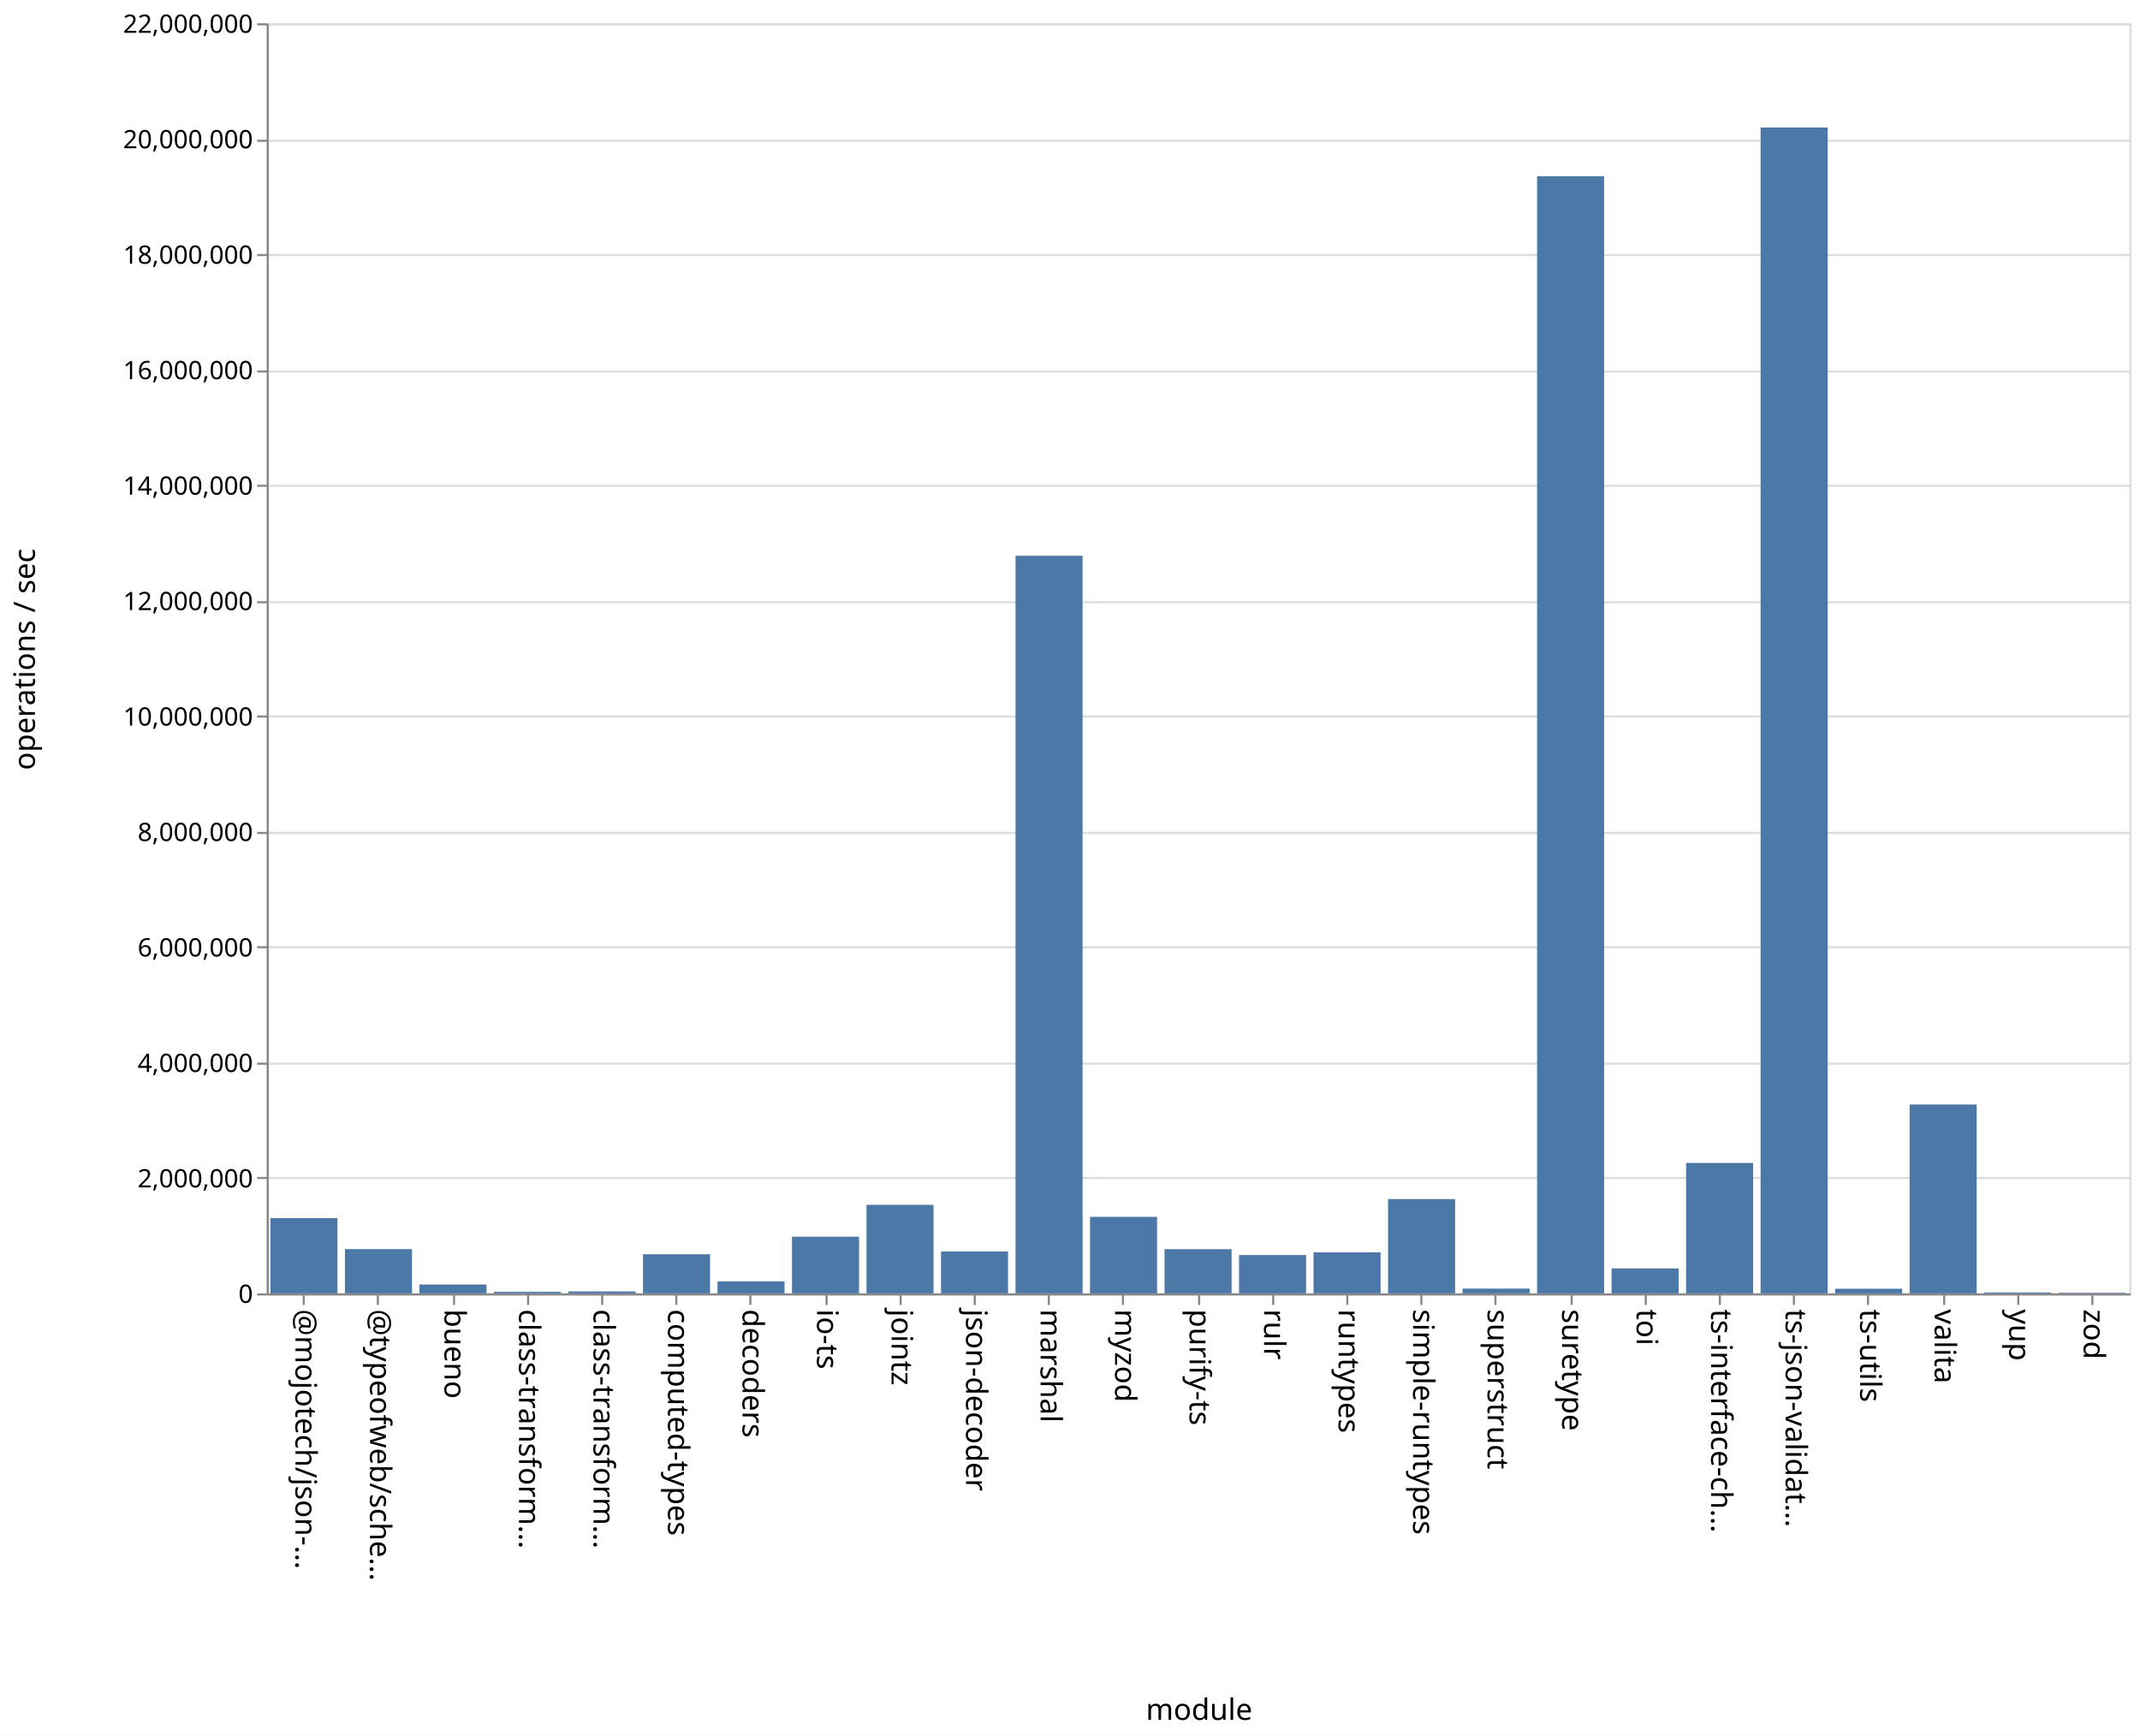
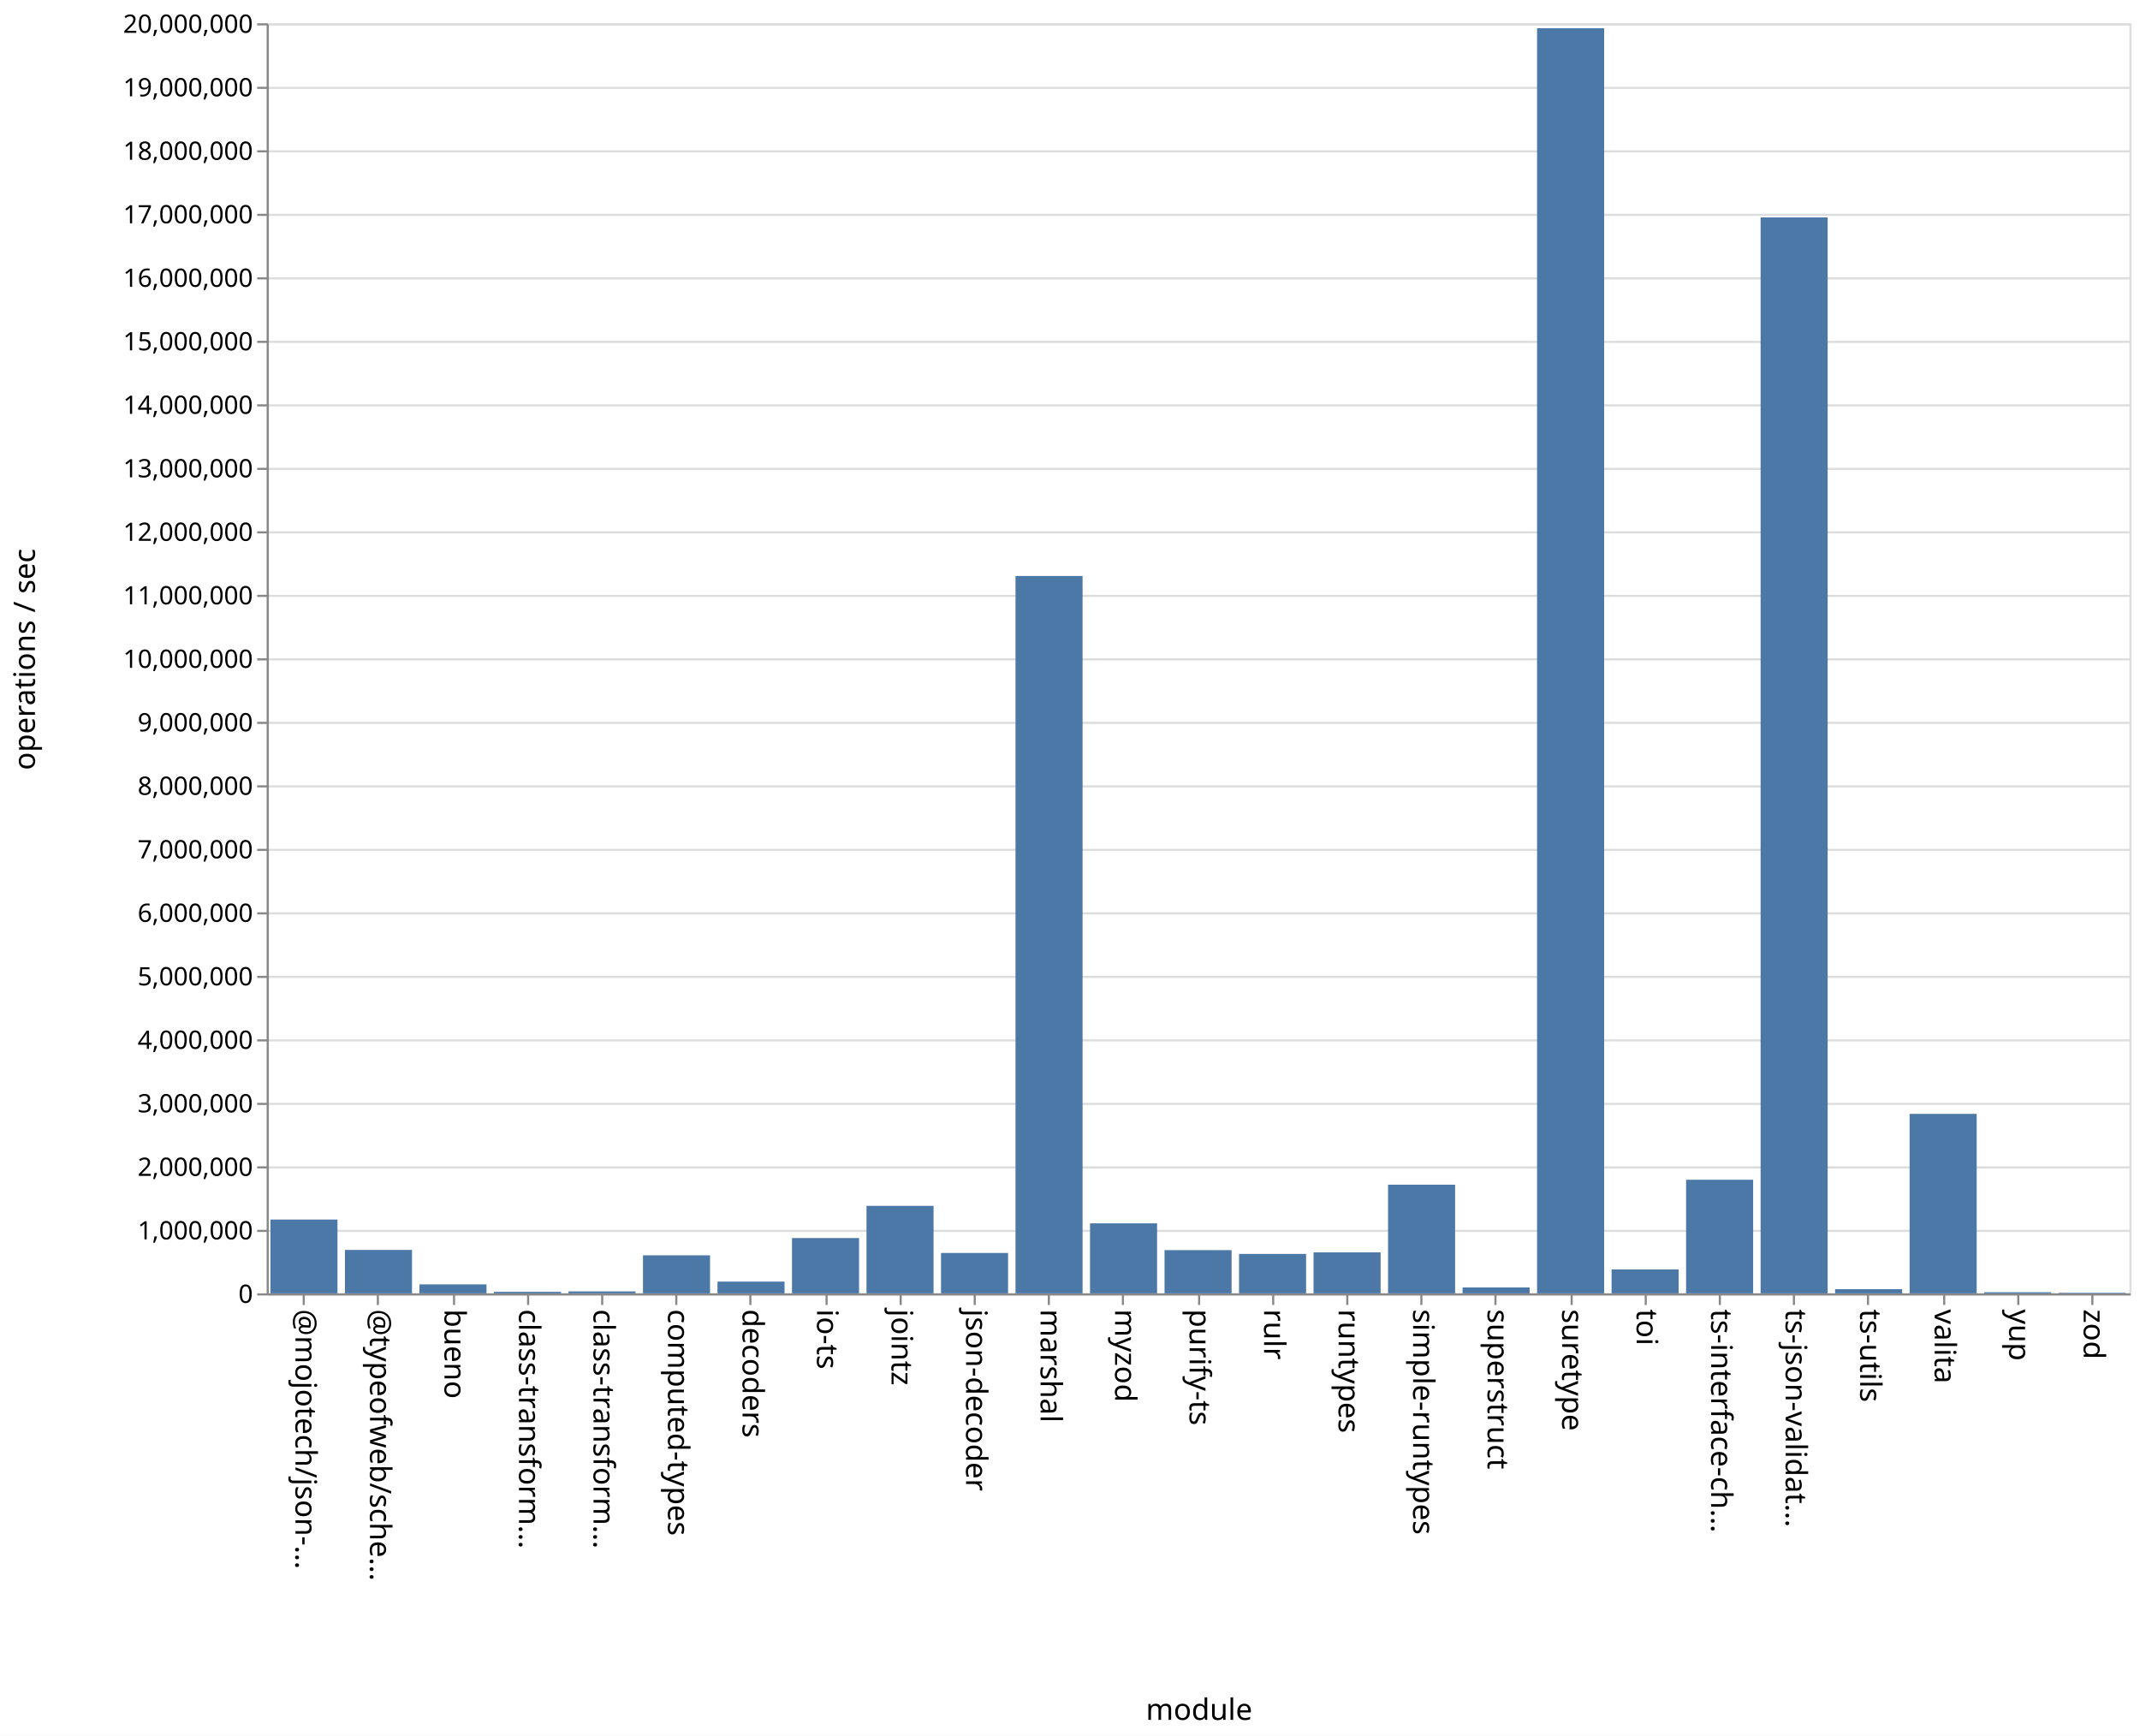
<svg xmlns="http://www.w3.org/2000/svg" class="marks" width="1011" height="820">
  <path fill="#fff" d="M0 0h1011v820H0z" />
  <g class="mark-group role-frame root" aria-roledescription="group mark container" fill="none" stroke-miterlimit="10">
    <path class="background" aria-hidden="true" d="M126.5 11.5h880v600h-880z" stroke="#ddd" />
-     <g class="mark-group role-axis" aria-roledescription="axis" aria-label="Y-axis for a linear scale with values from 0 to 22,000,000">
+     <g class="mark-group role-axis" aria-roledescription="axis" aria-label="Y-axis for a linear scale with values from 0 to 20,000,000">
      <path class="background" aria-hidden="true" d="M126.5 11.5z" pointer-events="none" />
      <g class="mark-rule role-axis-grid" pointer-events="none" stroke="#ddd">
-         <path d="M126.5 611.5h880M126.5 556.5h880M126.5 502.5h880M126.5 447.5h880M126.5 393.5h880M126.5 338.5h880M126.5 284.5h880M126.5 229.5h880M126.5 175.5h880M126.5 120.5h880M126.5 66.5h880M126.5 11.5h880" />
+         <path d="M126.5 611.5h880M126.5 581.5h880M126.5 551.5h880M126.5 521.5h880M126.5 491.5h880M126.5 461.5h880M126.5 431.5h880M126.5 401.5h880M126.5 371.5h880M126.5 341.5h880M126.5 311.5h880M126.5 281.5h880M126.5 251.5h880M126.5 221.5h880M126.5 191.5h880M126.5 161.5h880M126.5 131.5h880M126.5 101.5h880M126.5 71.5h880M126.5 41.5h880M126.5 11.5h880" />
      </g>
    </g>
    <g class="mark-group role-axis" aria-roledescription="axis" aria-label="X-axis titled 'module' for a discrete scale with 25 values: @mojotech/json-type-validation, @typeofweb/schema, bueno, class-transformer-validator-async, class-transformer-validator-sync, ending with zod">
      <path class="background" aria-hidden="true" d="M126.5 611.5z" pointer-events="none" />
      <g class="mark-rule role-axis-tick" pointer-events="none" stroke="#888">
        <path d="M143.5 611.5v5M178.5 611.5v5M214.5 611.5v5M249.5 611.5v5M284.5 611.5v5M319.5 611.5v5M354.5 611.5v5M390.5 611.5v5M425.5 611.5v5M460.5 611.5v5M495.5 611.5v5M530.5 611.5v5M566.5 611.5v5M601.5 611.5v5M636.5 611.5v5M671.5 611.5v5M706.5 611.5v5M742.5 611.5v5M777.5 611.5v5M812.5 611.5v5M847.5 611.5v5M882.5 611.5v5M918.5 611.5v5M953.5 611.5v5M988.5 611.5v5" />
      </g>
      <g class="mark-text role-axis-label" pointer-events="none" font-family="sans-serif" font-size="14" fill="#000">
        <text transform="rotate(90 -239.45 379.05)">@mojotech/json-…</text>
        <text transform="rotate(90 -221.85 396.65)">@typeofweb/sche…</text>
        <text transform="rotate(90 -204.25 414.25)">bueno</text>
        <text transform="rotate(90 -186.65 431.85)">class-transform…</text>
        <text transform="rotate(90 -169.05 449.45)">class-transform…</text>
        <text transform="rotate(90 -151.45 467.05)">computed-types</text>
        <text transform="rotate(90 -133.85 484.65)">decoders</text>
        <text transform="rotate(90 -116.25 502.25)">io-ts</text>
        <text transform="rotate(90 -98.65 519.85)">jointz</text>
        <text transform="rotate(90 -81.05 537.45)">json-decoder</text>
        <text transform="rotate(90 -63.45 555.05)">marshal</text>
        <text transform="rotate(90 -45.85 572.65)">myzod</text>
        <text transform="rotate(90 -28.25 590.25)">purify-ts</text>
        <text transform="rotate(90 -10.65 607.85)">rulr</text>
        <text transform="rotate(90 6.95 625.45)">runtypes</text>
        <text transform="rotate(90 24.55 643.05)">simple-runtypes</text>
        <text transform="rotate(90 42.15 660.65)">superstruct</text>
        <text transform="rotate(90 59.75 678.25)">suretype</text>
        <text transform="rotate(90 77.35 695.85)">toi</text>
        <text transform="rotate(90 94.95 713.45)">ts-interface-ch…</text>
        <text transform="rotate(90 112.55 731.05)">ts-json-validat…</text>
        <text transform="rotate(90 130.15 748.65)">ts-utils</text>
        <text transform="rotate(90 147.75 766.25)">valita</text>
        <text transform="rotate(90 165.35 783.85)">yup</text>
        <text transform="rotate(90 182.95 801.45)">zod</text>
      </g>
      <path stroke="#888" d="M126.5 611.5h880" class="mark-rule role-axis-domain" pointer-events="none" />
      <text text-anchor="middle" transform="translate(566.5 812.5)" font-family="sans-serif" font-size="14" fill="#000" class="mark-text role-axis-title" pointer-events="none">module</text>
    </g>
-     <g class="mark-group role-axis" aria-roledescription="axis" aria-label="Y-axis titled 'operations / sec' for a linear scale with values from 0 to 22,000,000">
+     <g class="mark-group role-axis" aria-roledescription="axis" aria-label="Y-axis titled 'operations / sec' for a linear scale with values from 0 to 20,000,000">
      <path class="background" aria-hidden="true" d="M126.5 11.5z" pointer-events="none" />
      <g class="mark-rule role-axis-tick" pointer-events="none" stroke="#888">
-         <path d="M126.5 611.5h-5M126.5 556.5h-5M126.5 502.5h-5M126.5 447.5h-5M126.5 393.5h-5M126.5 338.5h-5M126.5 284.5h-5M126.5 229.5h-5M126.5 175.5h-5M126.5 120.5h-5M126.5 66.5h-5M126.5 11.5h-5" />
+         <path d="M126.5 611.5h-5M126.5 581.5h-5M126.5 551.5h-5M126.5 521.5h-5M126.5 491.5h-5M126.5 461.5h-5M126.5 431.5h-5M126.5 401.5h-5M126.5 371.5h-5M126.5 341.5h-5M126.5 311.5h-5M126.5 281.5h-5M126.5 251.5h-5M126.5 221.5h-5M126.5 191.5h-5M126.5 161.5h-5M126.5 131.5h-5M126.5 101.5h-5M126.5 71.5h-5M126.5 41.5h-5M126.5 11.5h-5" />
      </g>
      <g class="mark-text role-axis-label" pointer-events="none" text-anchor="end" font-family="sans-serif" font-size="12" fill="#000">
        <text transform="translate(119.5 615.5)">0</text>
-         <text transform="translate(119.5 560.955)">2,000,000</text>
-         <text transform="translate(119.5 506.41)">4,000,000</text>
-         <text transform="translate(119.5 451.864)">6,000,000</text>
-         <text transform="translate(119.5 397.318)">8,000,000</text>
-         <text transform="translate(119.5 342.773)">10,000,000</text>
-         <text transform="translate(119.5 288.227)">12,000,000</text>
-         <text transform="translate(119.5 233.682)">14,000,000</text>
-         <text transform="translate(119.5 179.136)">16,000,000</text>
-         <text transform="translate(119.5 124.59)">18,000,000</text>
-         <text transform="translate(119.5 70.045)">20,000,000</text>
-         <text transform="translate(119.5 15.5)">22,000,000</text>
+         <text transform="translate(119.5 585.5)">1,000,000</text>
+         <text transform="translate(119.5 555.5)">2,000,000</text>
+         <text transform="translate(119.5 525.5)">3,000,000</text>
+         <text transform="translate(119.5 495.5)">4,000,000</text>
+         <text transform="translate(119.5 465.5)">5,000,000</text>
+         <text transform="translate(119.5 435.5)">6,000,000</text>
+         <text transform="translate(119.5 405.5)">7,000,000</text>
+         <text transform="translate(119.5 375.5)">8,000,000</text>
+         <text transform="translate(119.5 345.5)">9,000,000</text>
+         <text transform="translate(119.5 315.5)">10,000,000</text>
+         <text transform="translate(119.5 285.5)">11,000,000</text>
+         <text transform="translate(119.5 255.5)">12,000,000</text>
+         <text transform="translate(119.5 225.5)">13,000,000</text>
+         <text transform="translate(119.5 195.5)">14,000,000</text>
+         <text transform="translate(119.5 165.5)">15,000,000</text>
+         <text transform="translate(119.5 135.5)">16,000,000</text>
+         <text transform="translate(119.5 105.5)">17,000,000</text>
+         <text transform="translate(119.5 75.5)">18,000,000</text>
+         <text transform="translate(119.5 45.5)">19,000,000</text>
+         <text transform="translate(119.5 15.5)">20,000,000</text>
      </g>
      <path stroke="#888" d="M126.5 611.5v-600" class="mark-rule role-axis-domain" pointer-events="none" />
      <text text-anchor="middle" transform="rotate(-90 164 147.5)" font-family="sans-serif" font-size="14" fill="#000" class="mark-text role-axis-title" pointer-events="none">operations / sec</text>
    </g>
    <g class="mark-rect role-mark marks" aria-roledescription="rect mark container" fill="#4c78a8">
-       <path d="M198.16 606.825h31.68V611h-31.68zM233.36 610.29h31.68v.71h-31.68zM268.56 610.09h31.68v.91h-31.68zM303.76 592.552h31.68V611h-31.68zM338.96 605.364h31.68V611h-31.68zM374.16 584.229h31.68V611h-31.68zM409.36 569.194h31.68V611h-31.68zM444.56 591.208h31.68V611h-31.68zM479.76 262.548h31.68V611h-31.68zM127.76 575.466h31.68V611h-31.68zM514.96 574.868h31.68V611h-31.68zM550.16 590.144h31.68V611h-31.68zM585.36 592.901h31.68V611h-31.68zM620.56 591.629h31.68V611h-31.68zM655.76 566.475h31.68V611h-31.68zM690.96 608.765h31.68V611h-31.68zM726.16 83.249h31.68V611h-31.68zM761.36 599.234h31.68V611h-31.68zM796.56 549.397h31.68V611h-31.68zM831.76 60.24h31.68V611h-31.68zM866.96 608.835h31.68V611h-31.68zM162.96 590.113h31.68V611h-31.68zM902.16 521.801h31.68V611h-31.68zM937.36 610.585h31.68V611h-31.68zM972.56 610.75h31.68v.25h-31.68z" />
+       <path d="M198.16 606.768h31.68V611h-31.68zM233.36 610.287h31.68V611h-31.68zM268.56 610.077h31.68V611h-31.68zM303.76 593.04h31.68V611h-31.68zM338.96 605.457h31.68V611h-31.68zM374.16 584.877h31.68V611h-31.68zM409.36 569.668h31.68V611h-31.68zM444.56 591.924h31.68V611h-31.68zM479.76 272.105h31.68V611h-31.68zM127.76 576.147h31.68V611h-31.68zM514.96 577.934h31.68V611h-31.68zM550.16 590.59h31.68V611h-31.68zM585.36 592.378h31.68V611h-31.68zM620.56 591.649h31.68V611h-31.68zM655.76 559.67h31.68V611h-31.68zM690.96 608.221h31.68V611h-31.68zM726.16 13.35h31.68V611h-31.68zM761.36 599.7h31.68V611h-31.68zM796.56 557.343h31.68V611h-31.68zM831.76 102.703h31.68V611h-31.68zM866.96 609.035h31.68V611h-31.68zM162.96 590.486h31.68V611h-31.68zM902.16 526.216h31.68V611h-31.68zM937.36 610.483h31.68V611h-31.68zM972.56 610.745h31.68V611h-31.68z" />
    </g>
  </g>
</svg>
